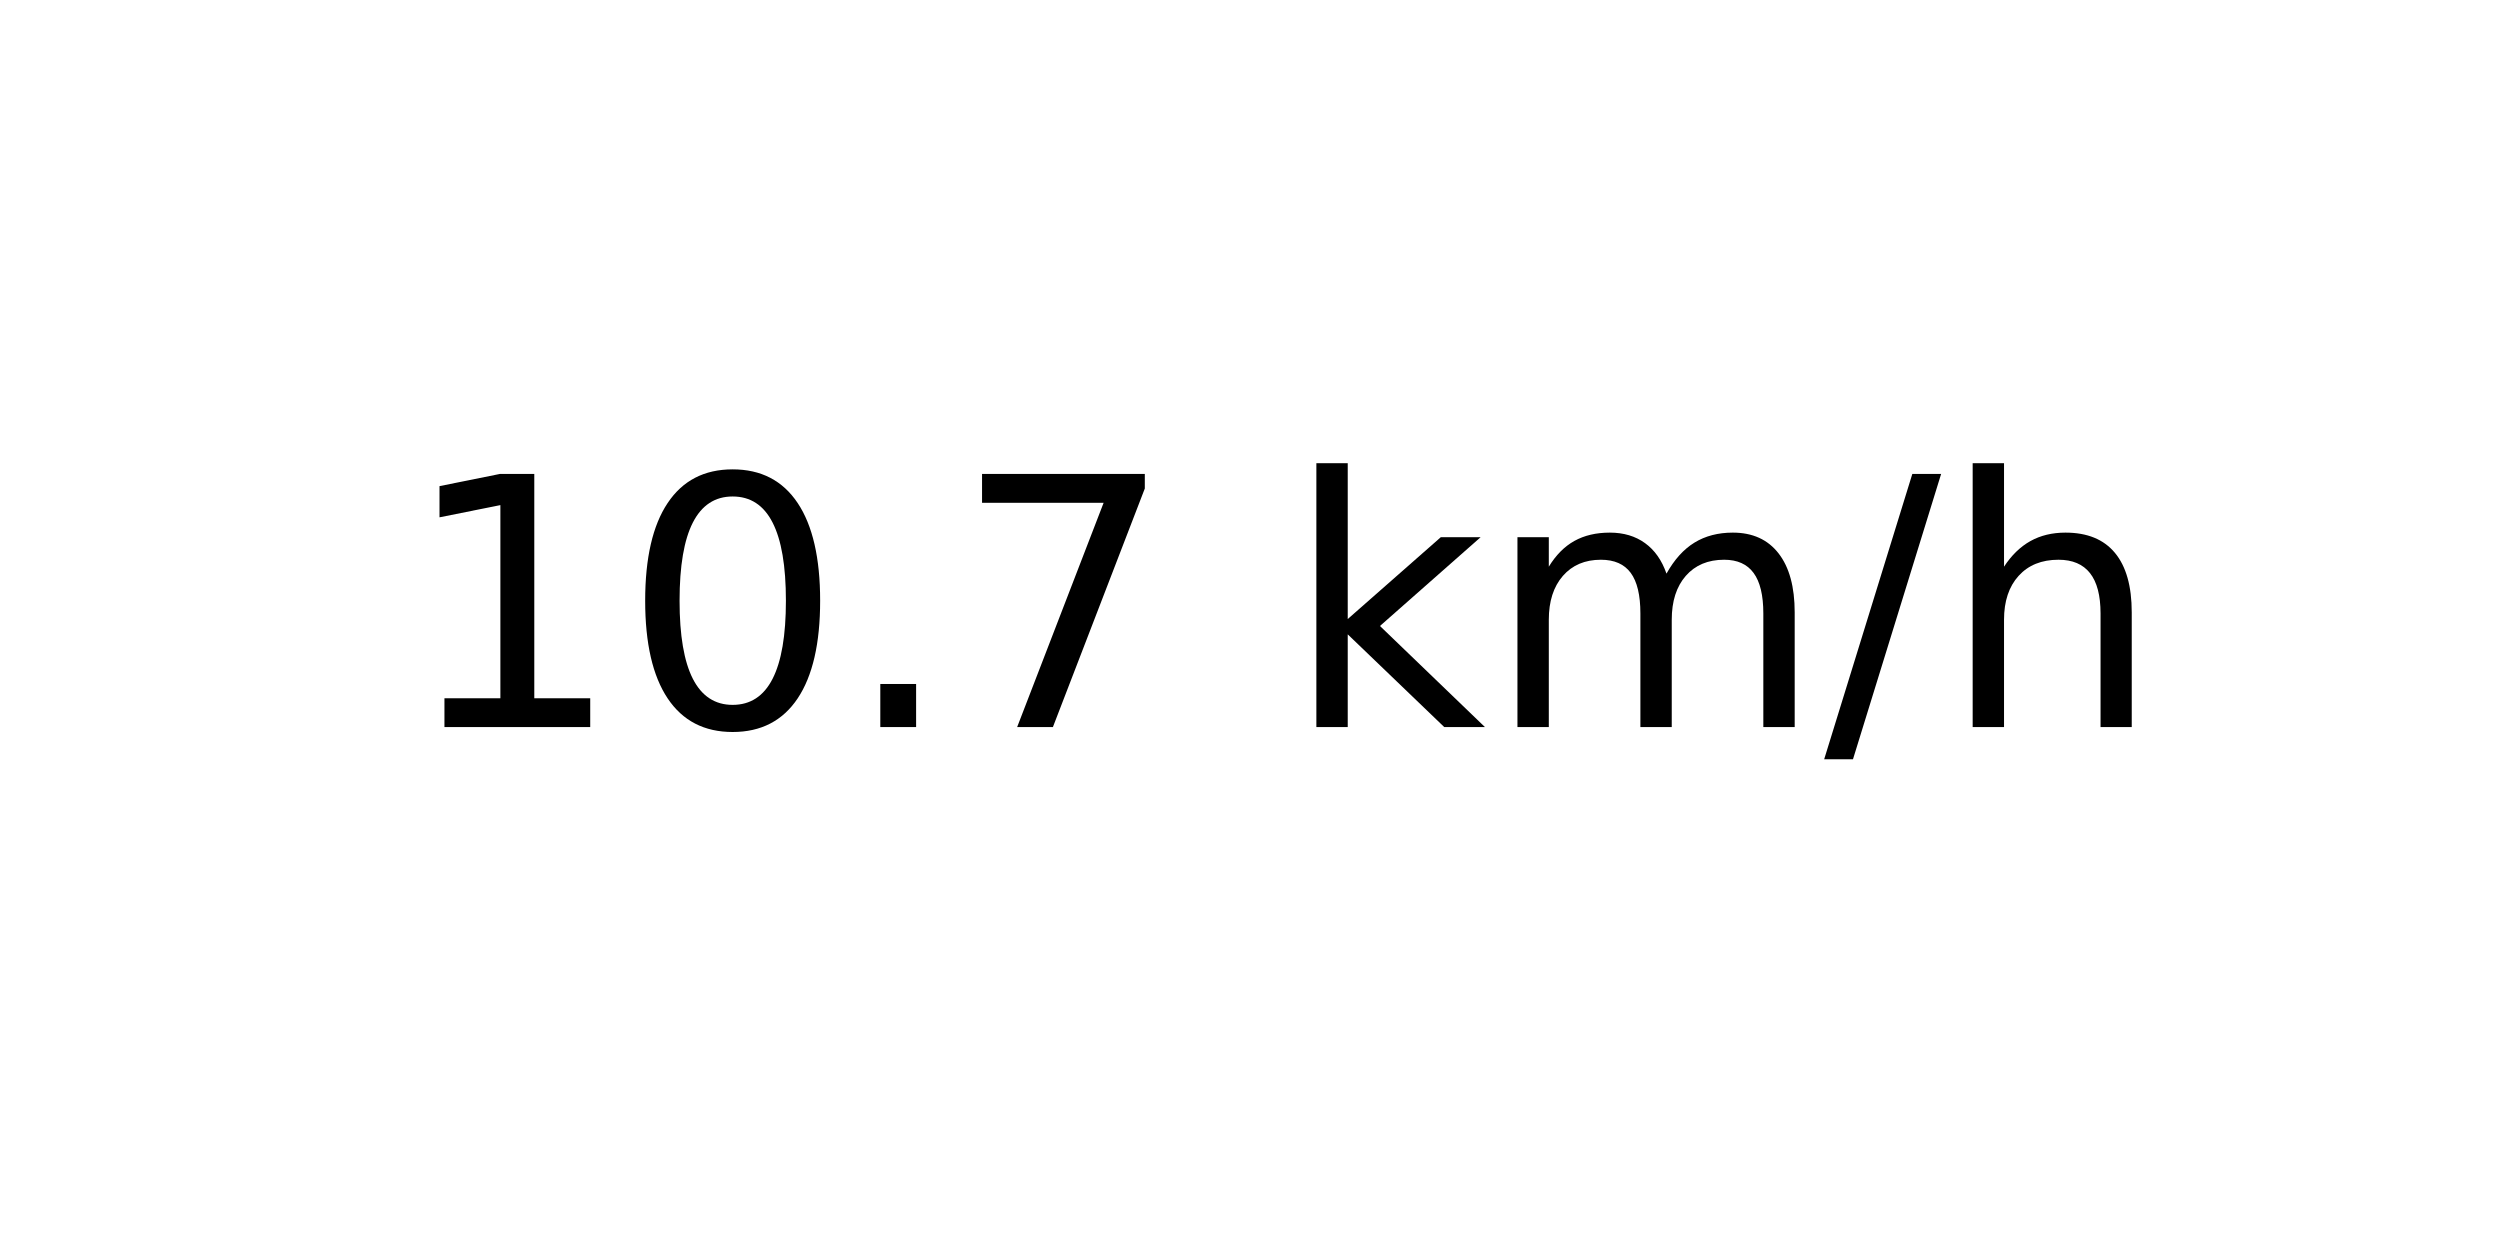
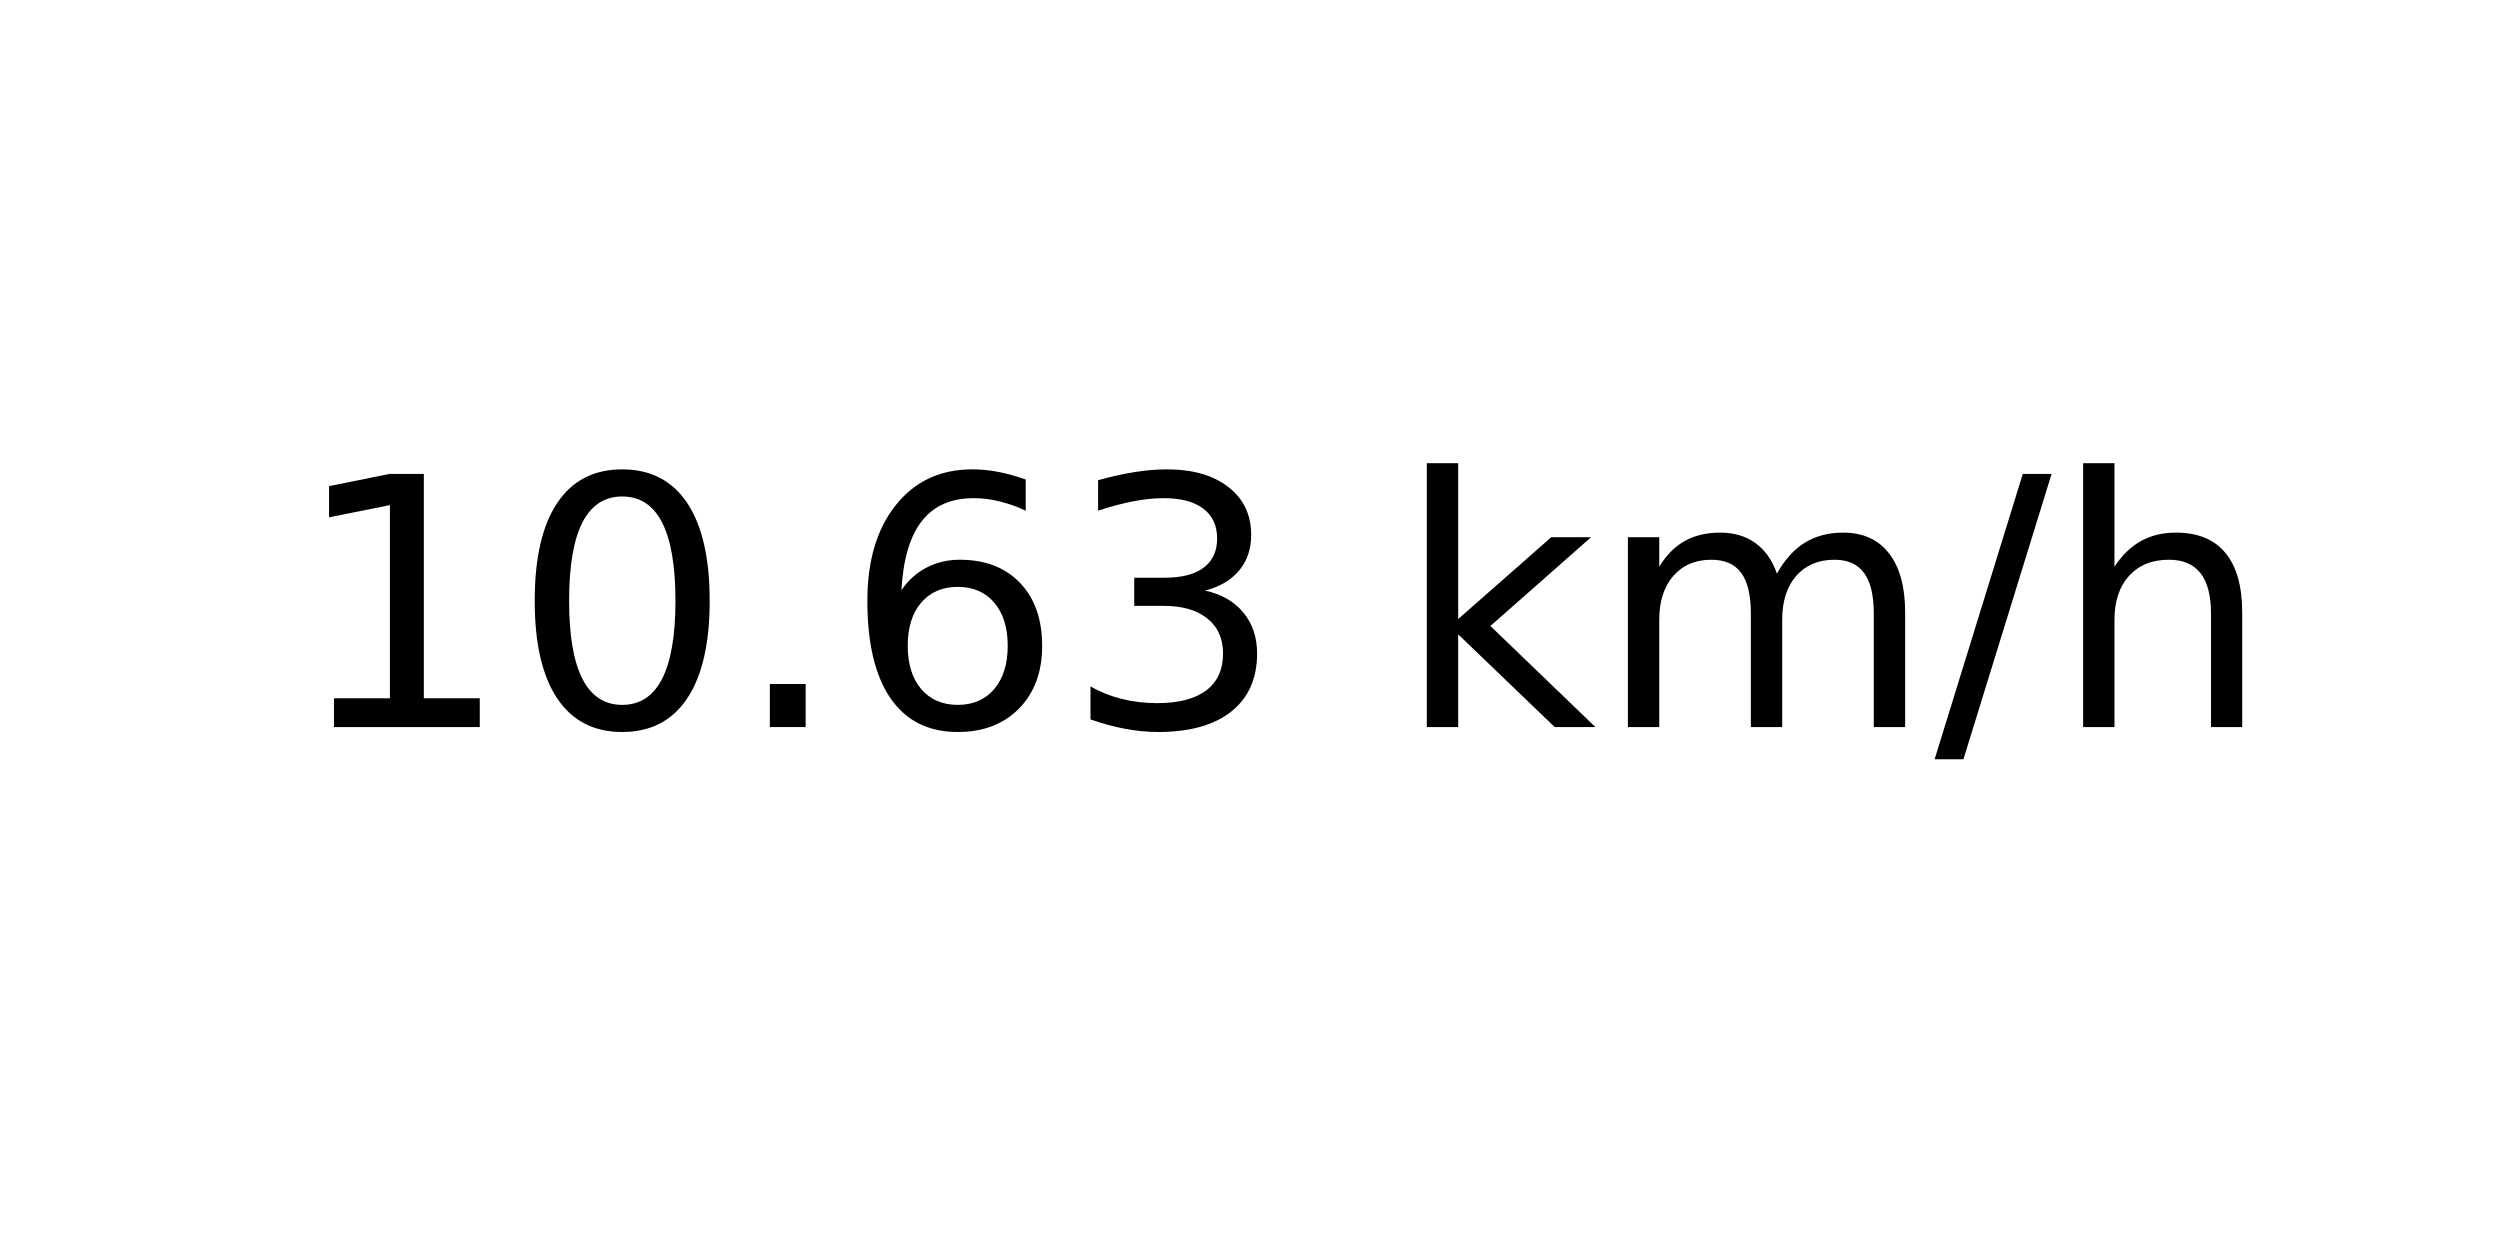
<svg xmlns="http://www.w3.org/2000/svg" xmlns:xlink="http://www.w3.org/1999/xlink" width="72pt" height="36pt" viewBox="0 0 72 36" version="1.1">
  <defs>
    <style type="text/css">*{stroke-linejoin: round; stroke-linecap: butt}</style>
  </defs>
  <g id="figure_1">
    <g id="axes_1">
      <g id="text_1">
-         <g transform="translate(11.55937 20.93937) scale(0.1 -0.1)">
+         <g transform="translate(8.378125 20.93937) scale(0.1 -0.1)">
          <defs>
            <path id="DejaVuSans-31" d="M 794 531  L 1825 531  L 1825 4091  L 703 3866  L 703 4441  L 1819 4666  L 2450 4666  L 2450 531  L 3481 531  L 3481 0  L 794 0  L 794 531  z " transform="scale(0.015625)" />
            <path id="DejaVuSans-30" d="M 2034 4250  Q 1547 4250 1301 3770  Q 1056 3291 1056 2328  Q 1056 1369 1301 889  Q 1547 409 2034 409  Q 2525 409 2770 889  Q 3016 1369 3016 2328  Q 3016 3291 2770 3770  Q 2525 4250 2034 4250  z M 2034 4750  Q 2819 4750 3233 4129  Q 3647 3509 3647 2328  Q 3647 1150 3233 529  Q 2819 -91 2034 -91  Q 1250 -91 836 529  Q 422 1150 422 2328  Q 422 3509 836 4129  Q 1250 4750 2034 4750  z " transform="scale(0.015625)" />
            <path id="DejaVuSans-2e" d="M 684 794  L 1344 794  L 1344 0  L 684 0  L 684 794  z " transform="scale(0.015625)" />
-             <path id="DejaVuSans-37" d="M 525 4666  L 3525 4666  L 3525 4397  L 1831 0  L 1172 0  L 2766 4134  L 525 4134  L 525 4666  z " transform="scale(0.015625)" />
+             <path id="DejaVuSans-36" d="M 2113 2584  Q 1688 2584 1439 2293  Q 1191 2003 1191 1497  Q 1191 994 1439 701  Q 1688 409 2113 409  Q 2538 409 2786 701  Q 3034 994 3034 1497  Q 3034 2003 2786 2293  Q 2538 2584 2113 2584  z M 3366 4563  L 3366 3988  Q 3128 4100 2886 4159  Q 2644 4219 2406 4219  Q 1781 4219 1451 3797  Q 1122 3375 1075 2522  Q 1259 2794 1537 2939  Q 1816 3084 2150 3084  Q 2853 3084 3261 2657  Q 3669 2231 3669 1497  Q 3669 778 3244 343  Q 2819 -91 2113 -91  Q 1303 -91 875 529  Q 447 1150 447 2328  Q 447 3434 972 4092  Q 1497 4750 2381 4750  Q 2619 4750 2861 4703  Q 3103 4656 3366 4563  z " transform="scale(0.015625)" />
+             <path id="DejaVuSans-33" d="M 2597 2516  Q 3050 2419 3304 2112  Q 3559 1806 3559 1356  Q 3559 666 3084 287  Q 2609 -91 1734 -91  Q 1441 -91 1130 -33  Q 819 25 488 141  L 488 750  Q 750 597 1062 519  Q 1375 441 1716 441  Q 2309 441 2620 675  Q 2931 909 2931 1356  Q 2931 1769 2642 2001  Q 2353 2234 1838 2234  L 1294 2234  L 1294 2753  L 1863 2753  Q 2328 2753 2575 2939  Q 2822 3125 2822 3475  Q 2822 3834 2567 4026  Q 2313 4219 1838 4219  Q 1578 4219 1281 4162  Q 984 4106 628 3988  L 628 4550  Q 988 4650 1302 4700  Q 1616 4750 1894 4750  Q 2613 4750 3031 4423  Q 3450 4097 3450 3541  Q 3450 3153 3228 2886  Q 3006 2619 2597 2516  z " transform="scale(0.015625)" />
            <path id="DejaVuSans-20" transform="scale(0.015625)" />
            <path id="DejaVuSans-6b" d="M 581 4863  L 1159 4863  L 1159 1991  L 2875 3500  L 3609 3500  L 1753 1863  L 3688 0  L 2938 0  L 1159 1709  L 1159 0  L 581 0  L 581 4863  z " transform="scale(0.015625)" />
            <path id="DejaVuSans-6d" d="M 3328 2828  Q 3544 3216 3844 3400  Q 4144 3584 4550 3584  Q 5097 3584 5394 3201  Q 5691 2819 5691 2113  L 5691 0  L 5113 0  L 5113 2094  Q 5113 2597 4934 2840  Q 4756 3084 4391 3084  Q 3944 3084 3684 2787  Q 3425 2491 3425 1978  L 3425 0  L 2847 0  L 2847 2094  Q 2847 2600 2669 2842  Q 2491 3084 2119 3084  Q 1678 3084 1418 2786  Q 1159 2488 1159 1978  L 1159 0  L 581 0  L 581 3500  L 1159 3500  L 1159 2956  Q 1356 3278 1631 3431  Q 1906 3584 2284 3584  Q 2666 3584 2933 3390  Q 3200 3197 3328 2828  z " transform="scale(0.015625)" />
            <path id="DejaVuSans-2f" d="M 1625 4666  L 2156 4666  L 531 -594  L 0 -594  L 1625 4666  z " transform="scale(0.015625)" />
            <path id="DejaVuSans-68" d="M 3513 2113  L 3513 0  L 2938 0  L 2938 2094  Q 2938 2591 2744 2837  Q 2550 3084 2163 3084  Q 1697 3084 1428 2787  Q 1159 2491 1159 1978  L 1159 0  L 581 0  L 581 4863  L 1159 4863  L 1159 2956  Q 1366 3272 1645 3428  Q 1925 3584 2291 3584  Q 2894 3584 3203 3211  Q 3513 2838 3513 2113  z " transform="scale(0.015625)" />
          </defs>
          <use xlink:href="#DejaVuSans-31" />
          <use xlink:href="#DejaVuSans-30" x="63.623" />
          <use xlink:href="#DejaVuSans-2e" x="127.246" />
-           <use xlink:href="#DejaVuSans-37" x="159.033" />
-           <use xlink:href="#DejaVuSans-20" x="222.656" />
-           <use xlink:href="#DejaVuSans-6b" x="254.443" />
-           <use xlink:href="#DejaVuSans-6d" x="312.354" />
-           <use xlink:href="#DejaVuSans-2f" x="409.766" />
-           <use xlink:href="#DejaVuSans-68" x="443.457" />
+           <use xlink:href="#DejaVuSans-36" x="159.033" />
+           <use xlink:href="#DejaVuSans-33" x="222.656" />
+           <use xlink:href="#DejaVuSans-20" x="286.279" />
+           <use xlink:href="#DejaVuSans-6b" x="318.066" />
+           <use xlink:href="#DejaVuSans-6d" x="375.977" />
+           <use xlink:href="#DejaVuSans-2f" x="473.389" />
+           <use xlink:href="#DejaVuSans-68" x="507.08" />
        </g>
      </g>
    </g>
  </g>
</svg>
